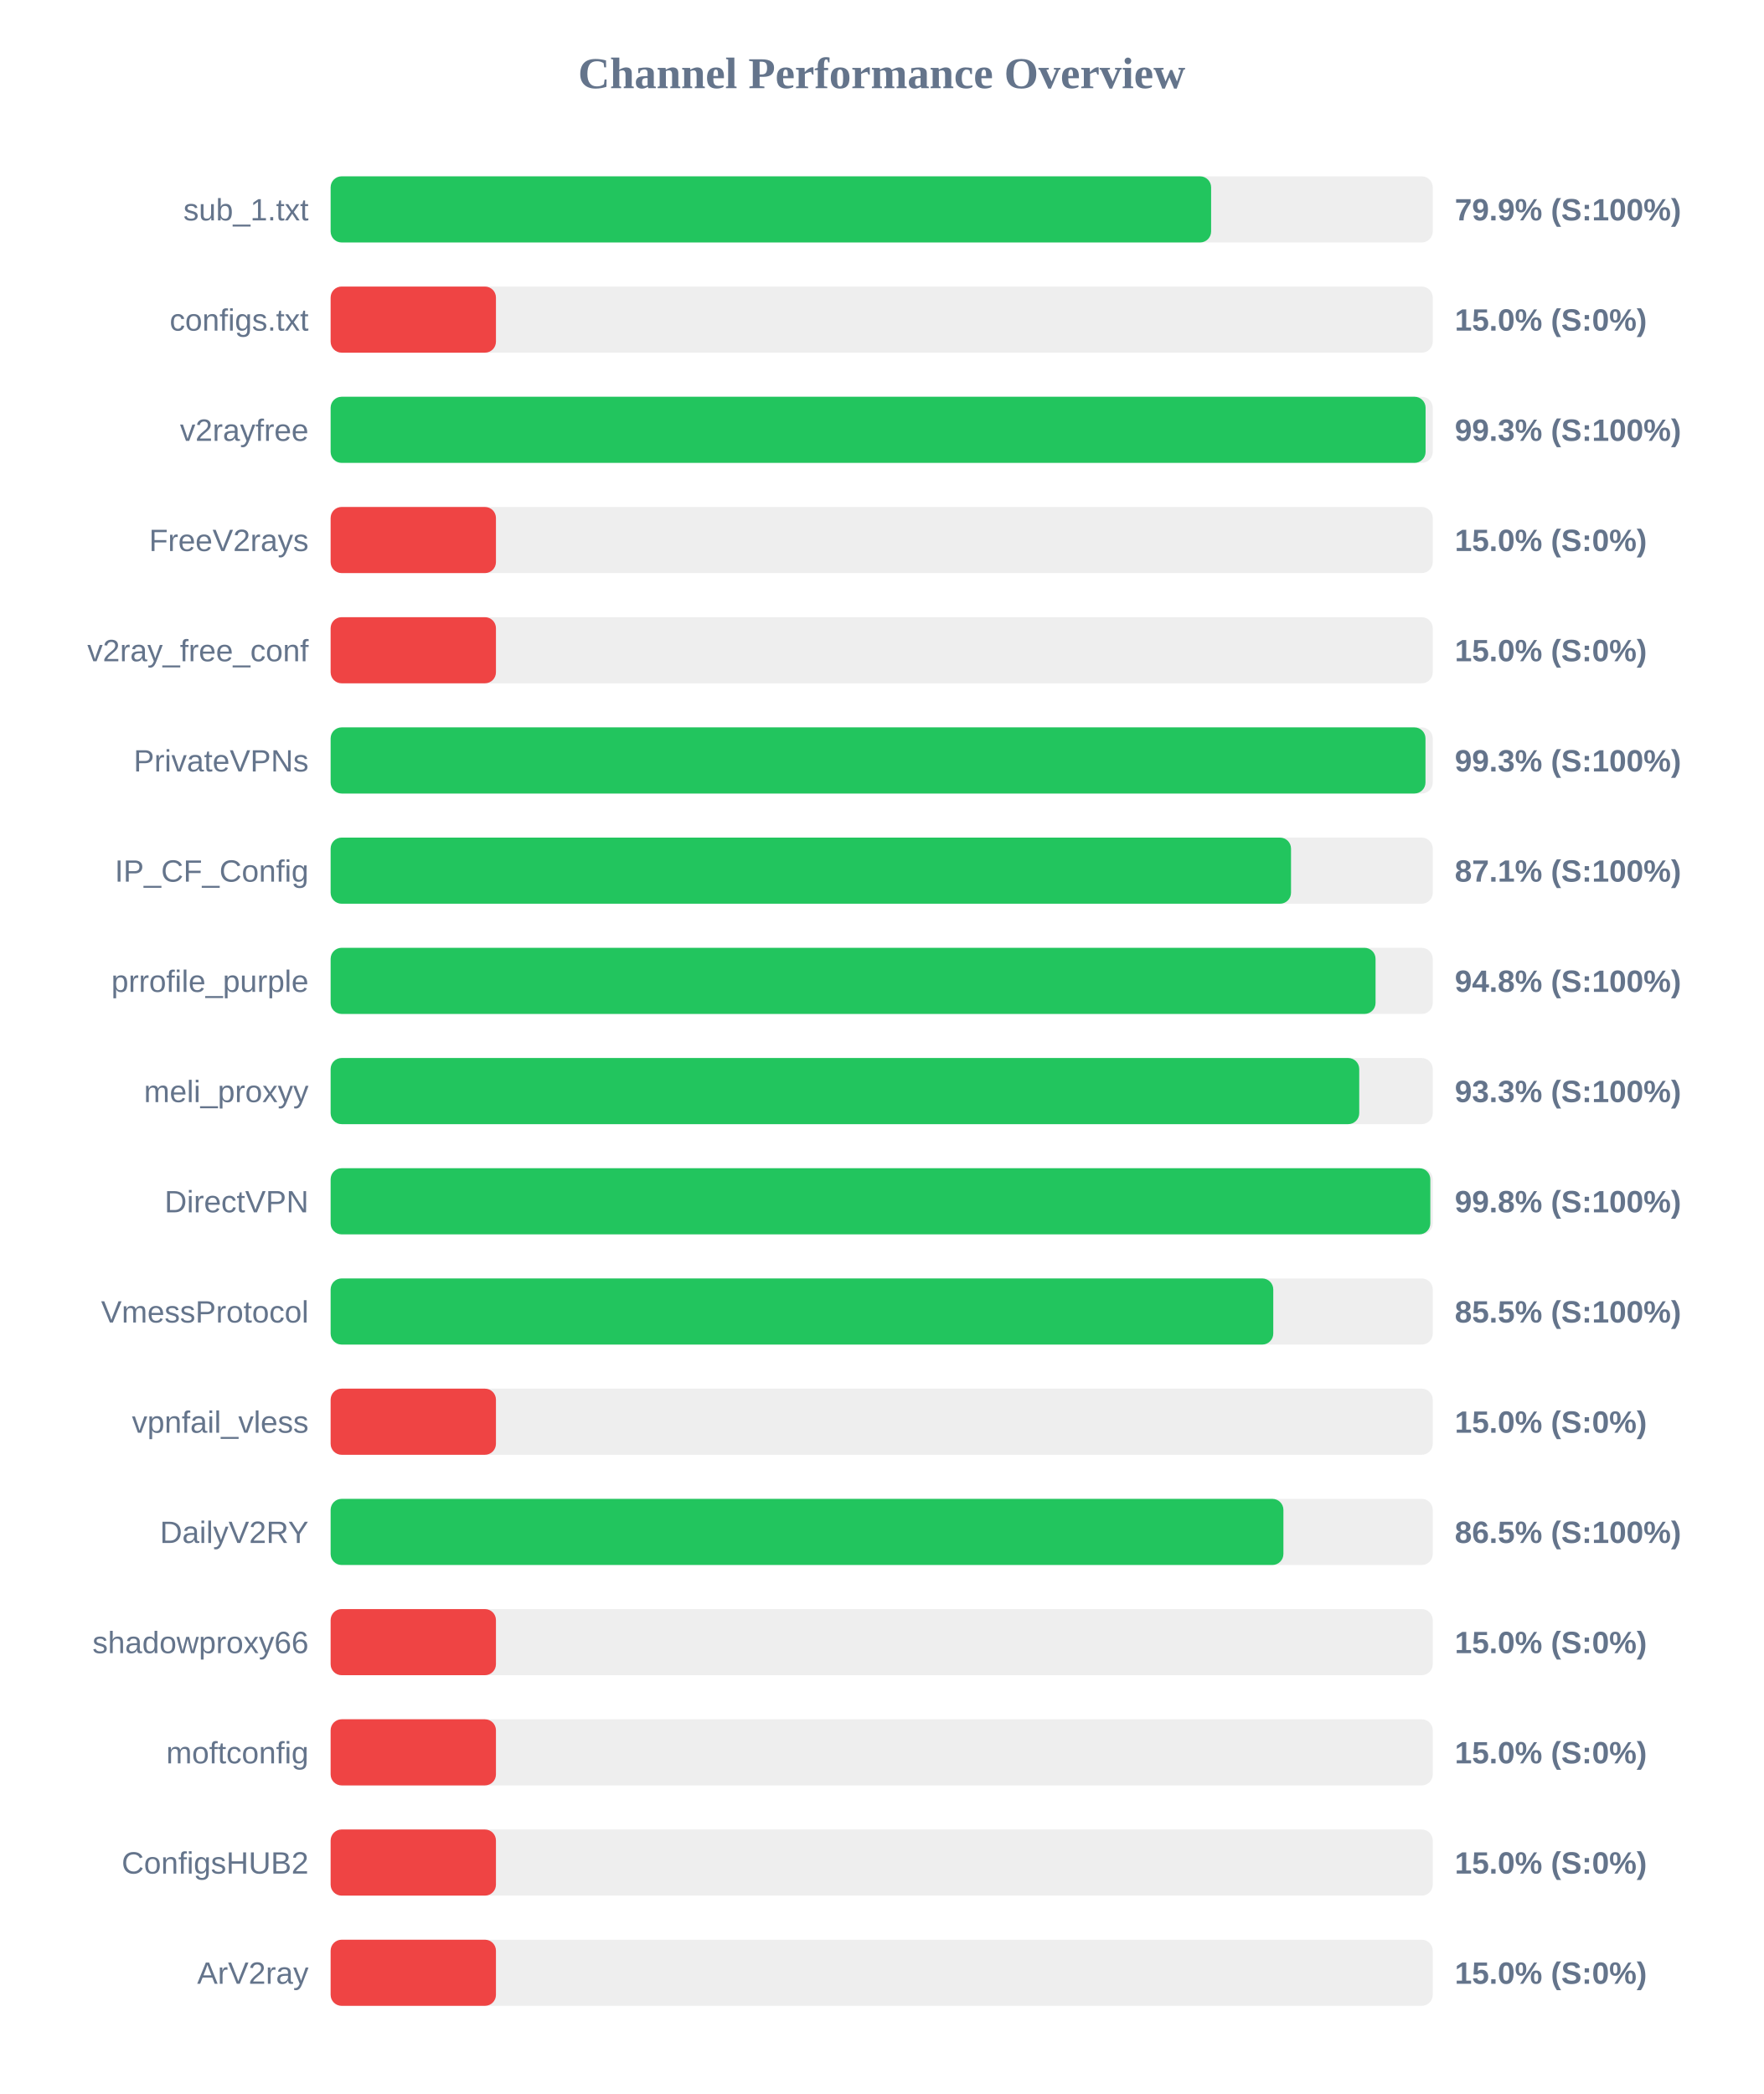
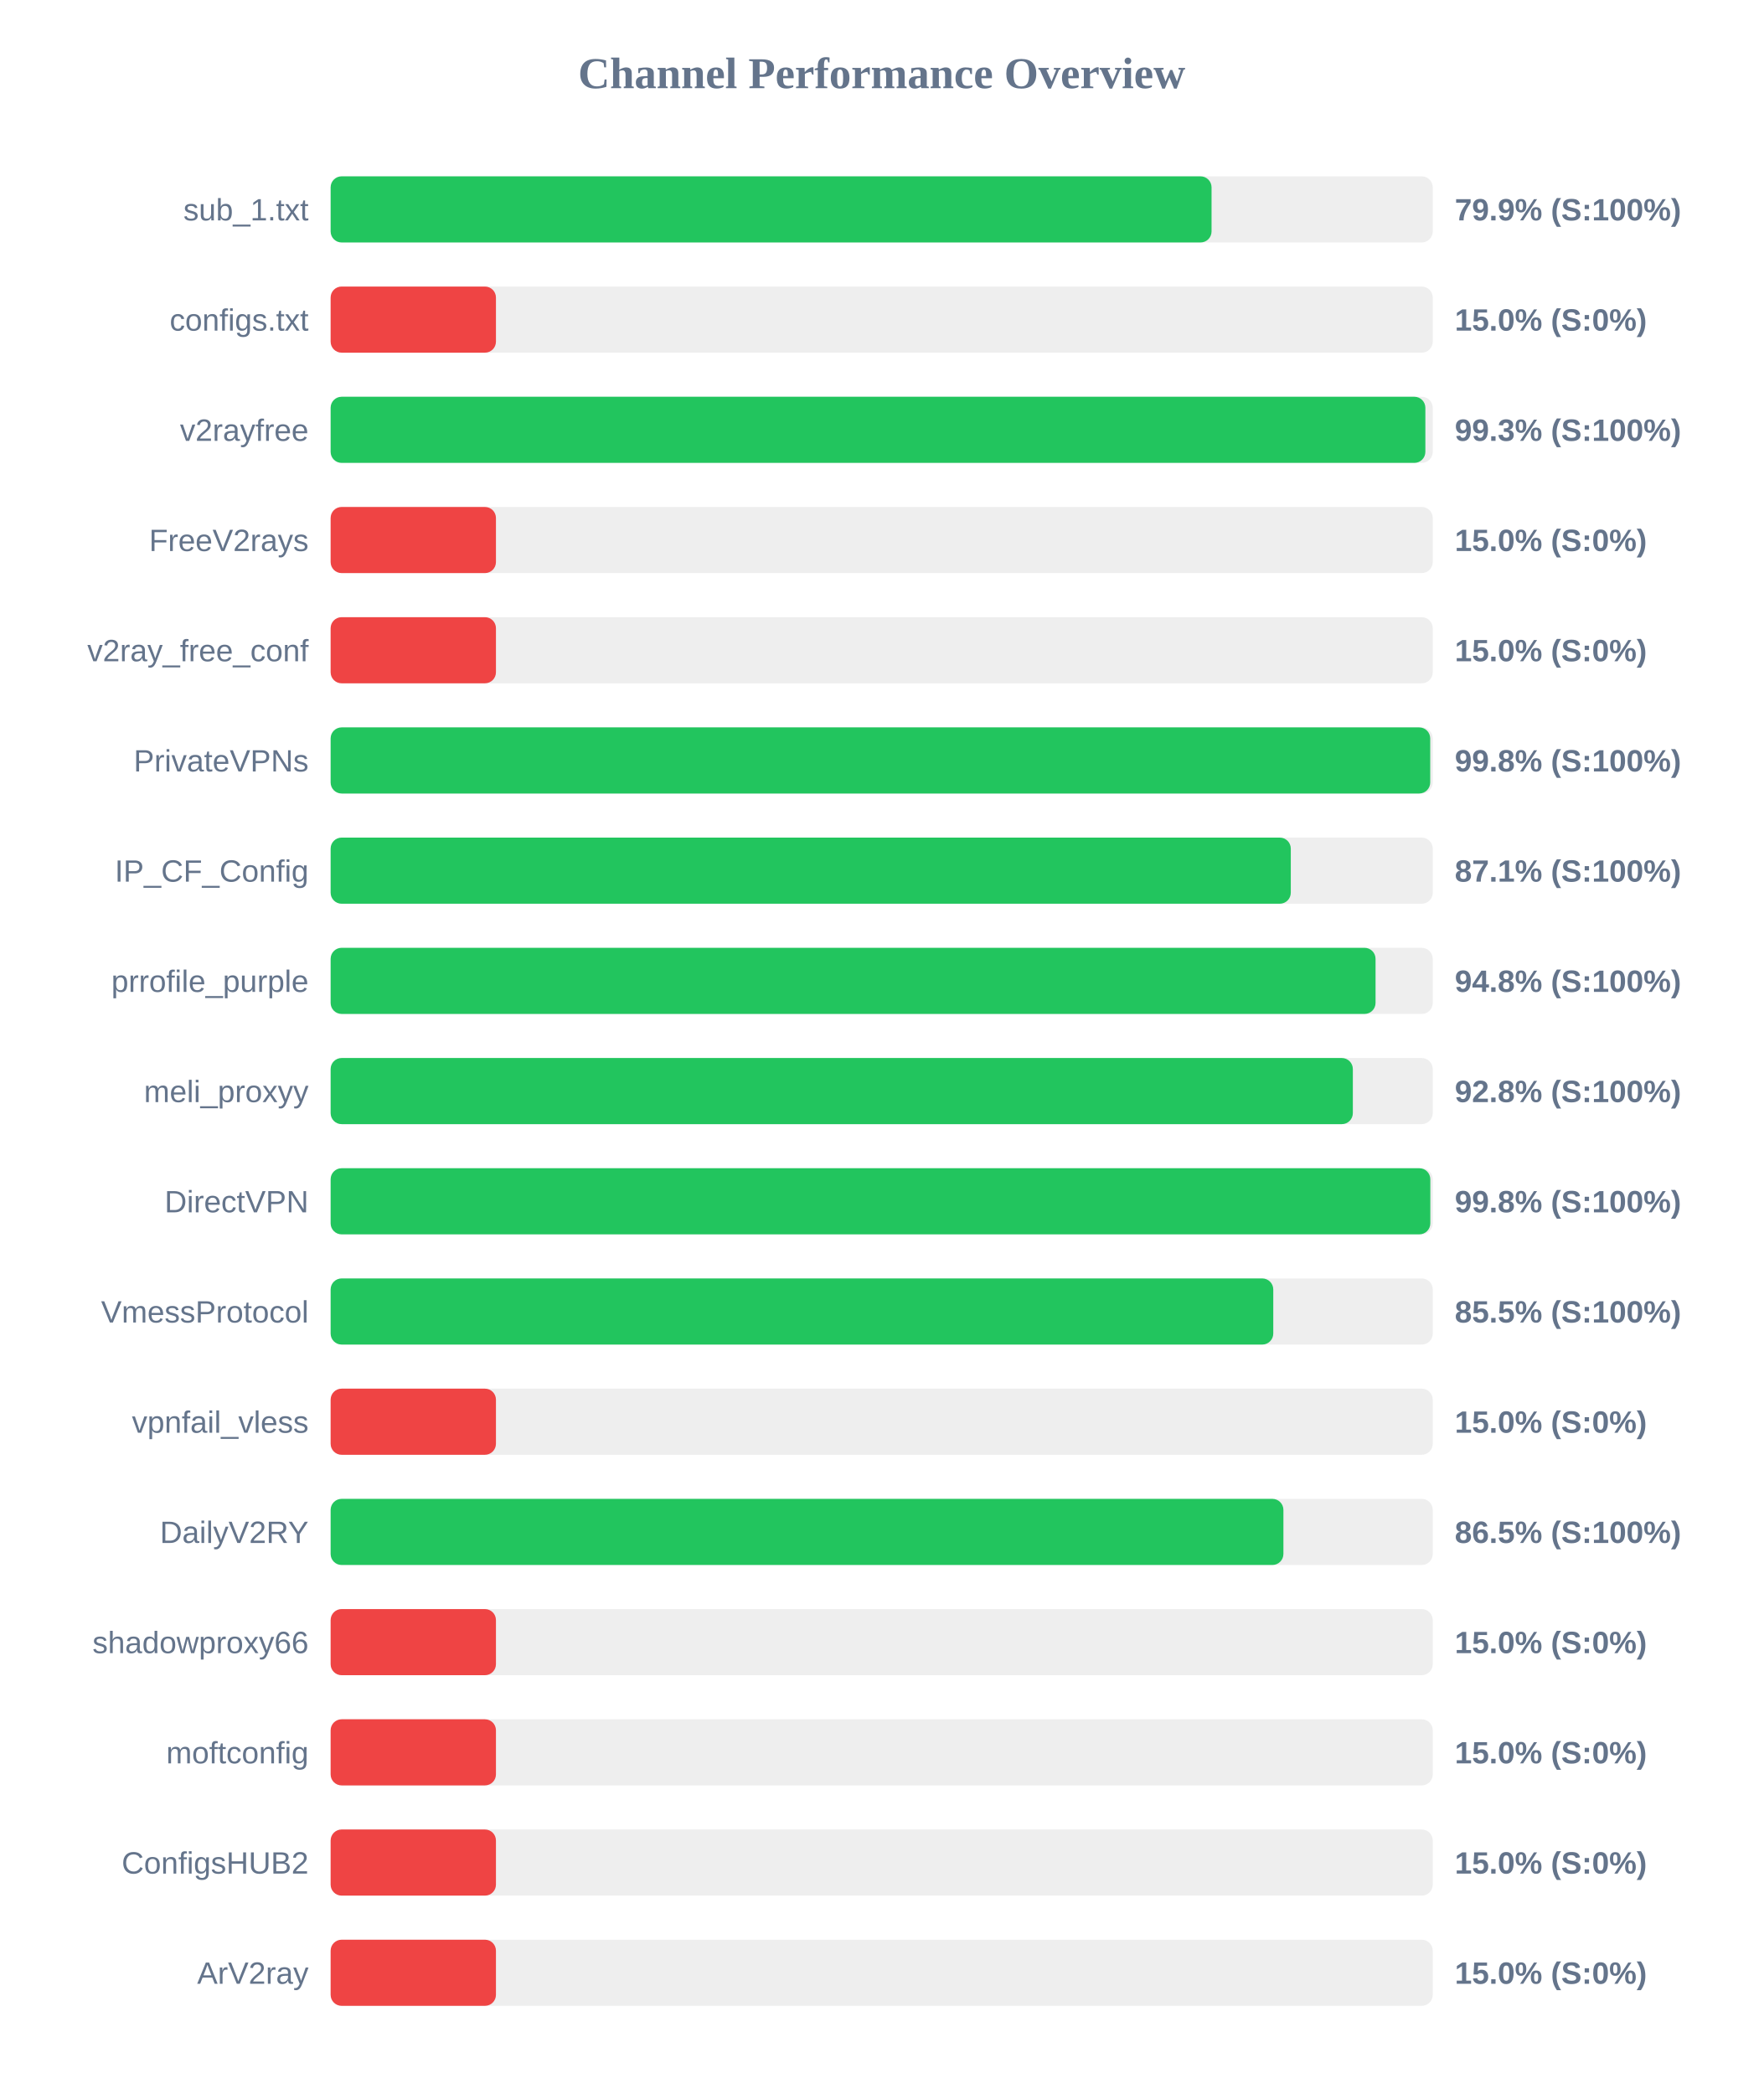
<svg xmlns="http://www.w3.org/2000/svg" width="800" height="950" version="1.1">
  <style>
        .row { font: 14px Arial; fill: #64748b; }
        .score { font: bold 14px Arial; fill: #64748b; }
    </style>
  <text x="400" y="40" text-anchor="middle" font-size="20px" font-weight="bold" fill="#64748b">Channel Performance Overview</text>
  <rect x="150" y="80" width="500" height="30" fill="#eee" rx="5" />
-   <rect x="150" y="80" width="399.45" height="30" fill="#22c55e" rx="5" />
+   <rect x="150" y="80" width="399.65" height="30" fill="#22c55e" rx="5" />
  <text x="140" y="100" text-anchor="end" class="row">sub_1.txt</text>
  <text x="660" y="100" text-anchor="start" class="score">79.9% (S:100%)</text>
  <rect x="150" y="130" width="500" height="30" fill="#eee" rx="5" />
  <rect x="150" y="130" width="75.0" height="30" fill="#ef4444" rx="5" />
  <text x="140" y="150" text-anchor="end" class="row">configs.txt</text>
  <text x="660" y="150" text-anchor="start" class="score">15.0% (S:0%)</text>
  <rect x="150" y="180" width="500" height="30" fill="#eee" rx="5" />
-   <rect x="150" y="180" width="496.75" height="30" fill="#22c55e" rx="5" />
+   <rect x="150" y="180" width="496.65" height="30" fill="#22c55e" rx="5" />
  <text x="140" y="200" text-anchor="end" class="row">v2rayfree</text>
  <text x="660" y="200" text-anchor="start" class="score">99.3% (S:100%)</text>
  <rect x="150" y="230" width="500" height="30" fill="#eee" rx="5" />
  <rect x="150" y="230" width="75.0" height="30" fill="#ef4444" rx="5" />
  <text x="140" y="250" text-anchor="end" class="row">FreeV2rays</text>
  <text x="660" y="250" text-anchor="start" class="score">15.0% (S:0%)</text>
  <rect x="150" y="280" width="500" height="30" fill="#eee" rx="5" />
  <rect x="150" y="280" width="75.0" height="30" fill="#ef4444" rx="5" />
  <text x="140" y="300" text-anchor="end" class="row">v2ray_free_conf</text>
  <text x="660" y="300" text-anchor="start" class="score">15.0% (S:0%)</text>
  <rect x="150" y="330" width="500" height="30" fill="#eee" rx="5" />
-   <rect x="150" y="330" width="496.7" height="30" fill="#22c55e" rx="5" />
+   <rect x="150" y="330" width="498.85" height="30" fill="#22c55e" rx="5" />
  <text x="140" y="350" text-anchor="end" class="row">PrivateVPNs</text>
-   <text x="660" y="350" text-anchor="start" class="score">99.3% (S:100%)</text>
+   <text x="660" y="350" text-anchor="start" class="score">99.8% (S:100%)</text>
  <rect x="150" y="380" width="500" height="30" fill="#eee" rx="5" />
-   <rect x="150" y="380" width="435.7" height="30" fill="#22c55e" rx="5" />
+   <rect x="150" y="380" width="435.6" height="30" fill="#22c55e" rx="5" />
  <text x="140" y="400" text-anchor="end" class="row">IP_CF_Config</text>
  <text x="660" y="400" text-anchor="start" class="score">87.1% (S:100%)</text>
  <rect x="150" y="430" width="500" height="30" fill="#eee" rx="5" />
  <rect x="150" y="430" width="474.05" height="30" fill="#22c55e" rx="5" />
  <text x="140" y="450" text-anchor="end" class="row">prrofile_purple</text>
  <text x="660" y="450" text-anchor="start" class="score">94.8% (S:100%)</text>
  <rect x="150" y="480" width="500" height="30" fill="#eee" rx="5" />
-   <rect x="150" y="480" width="466.65" height="30" fill="#22c55e" rx="5" />
+   <rect x="150" y="480" width="463.75" height="30" fill="#22c55e" rx="5" />
  <text x="140" y="500" text-anchor="end" class="row">meli_proxyy</text>
-   <text x="660" y="500" text-anchor="start" class="score">93.3% (S:100%)</text>
+   <text x="660" y="500" text-anchor="start" class="score">92.8% (S:100%)</text>
  <rect x="150" y="530" width="500" height="30" fill="#eee" rx="5" />
  <rect x="150" y="530" width="498.9" height="30" fill="#22c55e" rx="5" />
  <text x="140" y="550" text-anchor="end" class="row">DirectVPN</text>
  <text x="660" y="550" text-anchor="start" class="score">99.8% (S:100%)</text>
  <rect x="150" y="580" width="500" height="30" fill="#eee" rx="5" />
  <rect x="150" y="580" width="427.65" height="30" fill="#22c55e" rx="5" />
  <text x="140" y="600" text-anchor="end" class="row">VmessProtocol</text>
  <text x="660" y="600" text-anchor="start" class="score">85.5% (S:100%)</text>
  <rect x="150" y="630" width="500" height="30" fill="#eee" rx="5" />
  <rect x="150" y="630" width="75.0" height="30" fill="#ef4444" rx="5" />
  <text x="140" y="650" text-anchor="end" class="row">vpnfail_vless</text>
  <text x="660" y="650" text-anchor="start" class="score">15.0% (S:0%)</text>
  <rect x="150" y="680" width="500" height="30" fill="#eee" rx="5" />
  <rect x="150" y="680" width="432.25" height="30" fill="#22c55e" rx="5" />
  <text x="140" y="700" text-anchor="end" class="row">DailyV2RY</text>
  <text x="660" y="700" text-anchor="start" class="score">86.5% (S:100%)</text>
  <rect x="150" y="730" width="500" height="30" fill="#eee" rx="5" />
  <rect x="150" y="730" width="75.0" height="30" fill="#ef4444" rx="5" />
  <text x="140" y="750" text-anchor="end" class="row">shadowproxy66</text>
  <text x="660" y="750" text-anchor="start" class="score">15.0% (S:0%)</text>
  <rect x="150" y="780" width="500" height="30" fill="#eee" rx="5" />
  <rect x="150" y="780" width="75.0" height="30" fill="#ef4444" rx="5" />
  <text x="140" y="800" text-anchor="end" class="row">moftconfig</text>
  <text x="660" y="800" text-anchor="start" class="score">15.0% (S:0%)</text>
  <rect x="150" y="830" width="500" height="30" fill="#eee" rx="5" />
  <rect x="150" y="830" width="75.0" height="30" fill="#ef4444" rx="5" />
  <text x="140" y="850" text-anchor="end" class="row">ConfigsHUB2</text>
  <text x="660" y="850" text-anchor="start" class="score">15.0% (S:0%)</text>
  <rect x="150" y="880" width="500" height="30" fill="#eee" rx="5" />
  <rect x="150" y="880" width="75.0" height="30" fill="#ef4444" rx="5" />
  <text x="140" y="900" text-anchor="end" class="row">ArV2ray</text>
  <text x="660" y="900" text-anchor="start" class="score">15.0% (S:0%)</text>
</svg>
